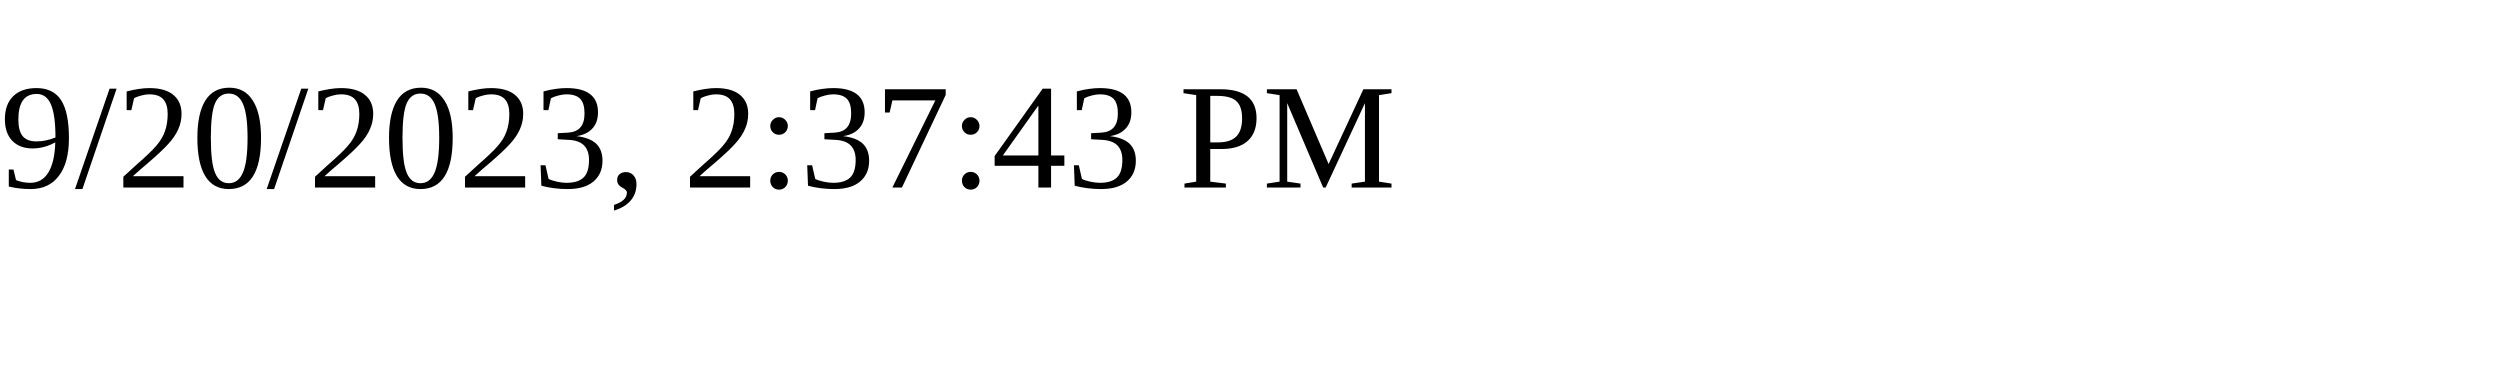
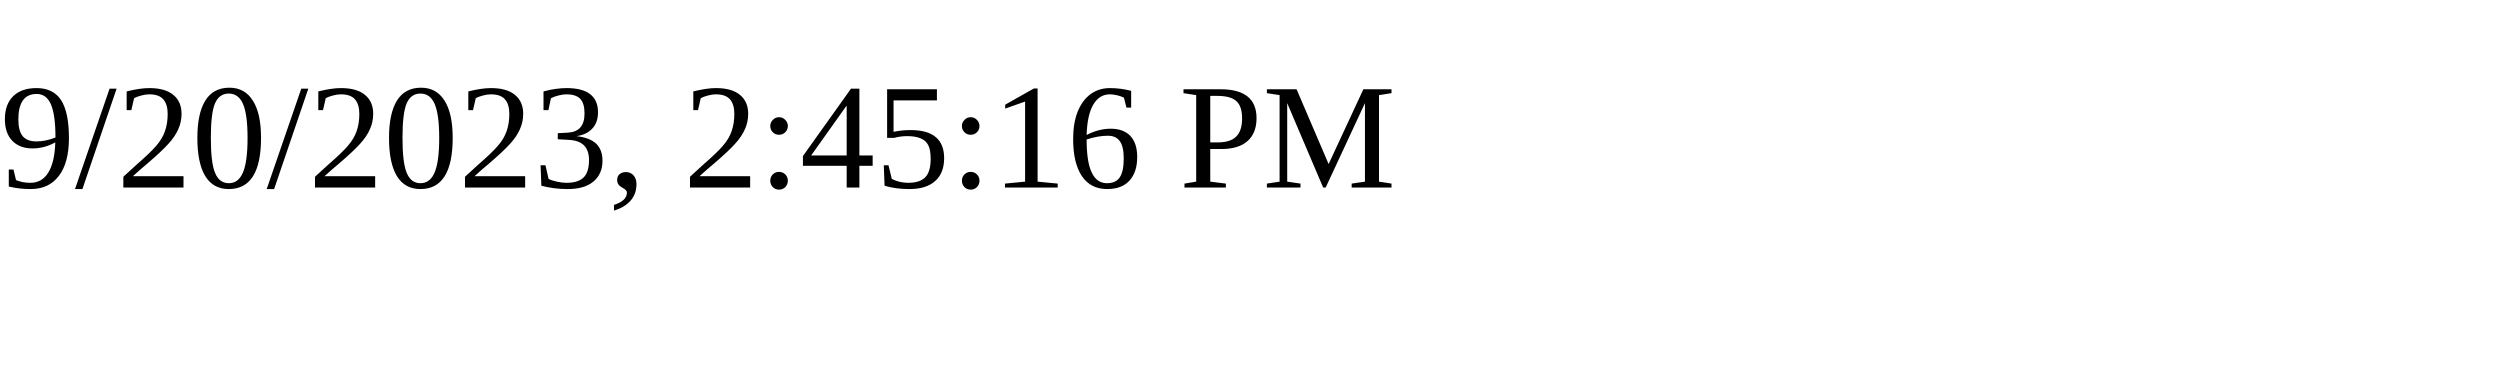
<svg xmlns="http://www.w3.org/2000/svg" height="30" width="200">
-   <text x="0" y="15">9/20/2023, 2:37:43 PM</text>
+   <text x="0" y="15">9/20/2023, 2:45:16 PM</text>
</svg>
